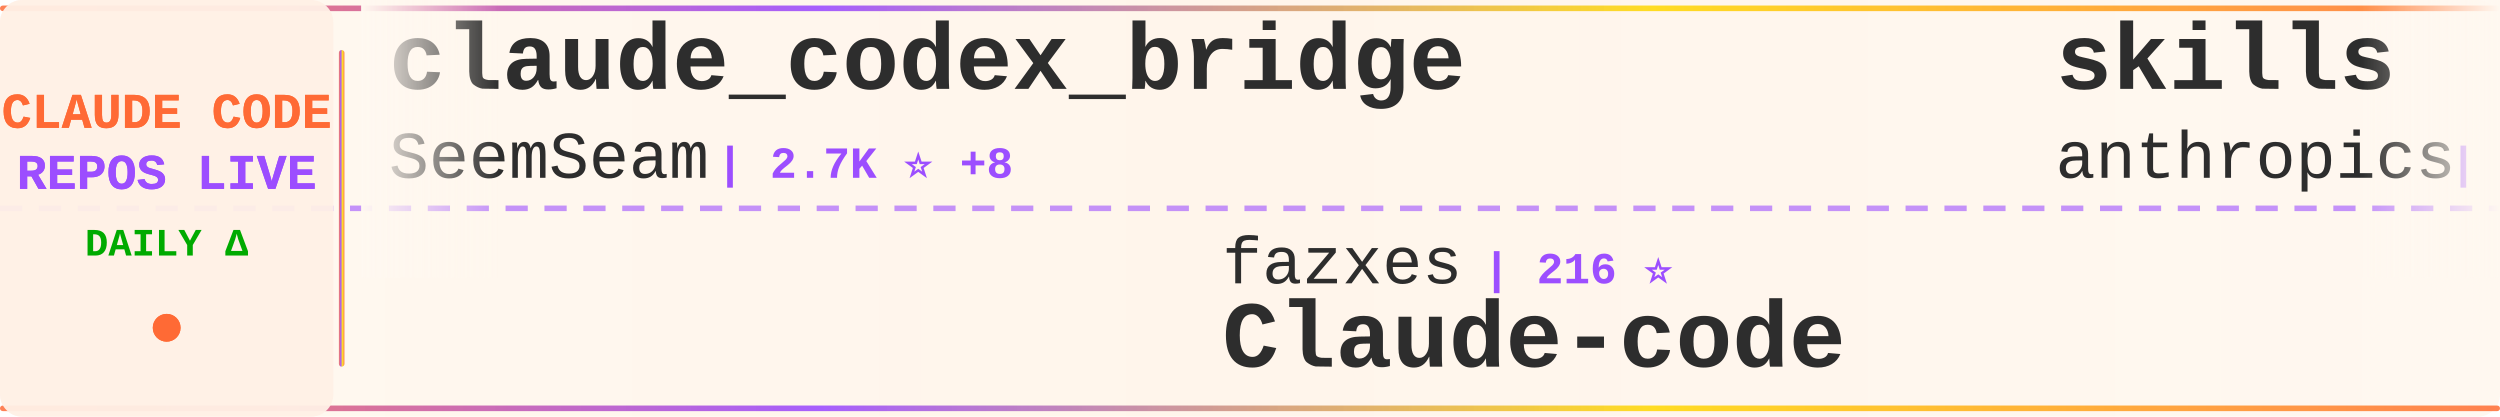
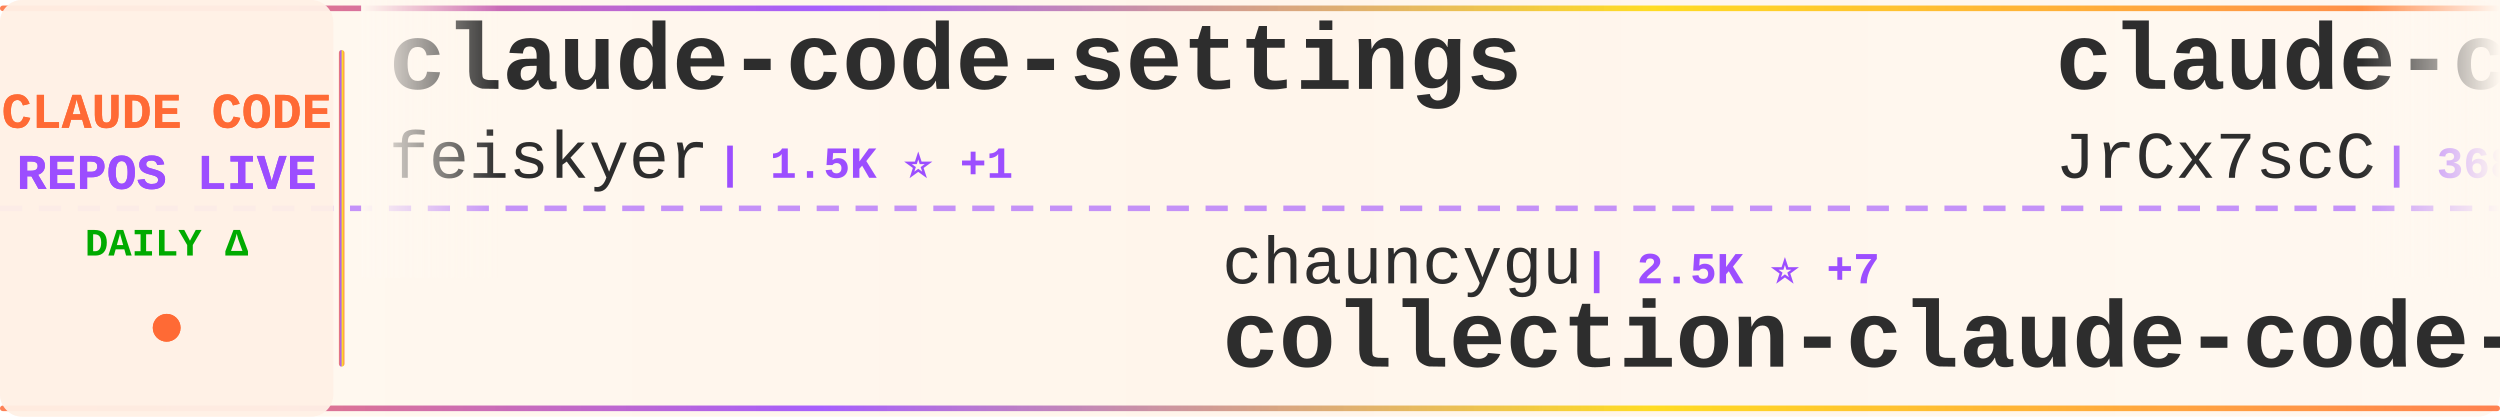
<svg xmlns="http://www.w3.org/2000/svg" width="900" height="150">
  <defs>
    <linearGradient id="tickerBg" x1="0%" y1="0%" x2="100%" y2="0%">
      <stop offset="0%" style="stop-color:#fff8f0;stop-opacity:0.98" />
      <stop offset="50%" style="stop-color:#fff5eb;stop-opacity:1" />
      <stop offset="100%" style="stop-color:#fff8f0;stop-opacity:0.98" />
    </linearGradient>
    <linearGradient id="borderGrad" x1="0%" y1="0%" x2="100%" y2="0%">
      <stop offset="0%" style="stop-color:#FF6B35;stop-opacity:0.85">
        <animate attributeName="stop-opacity" values="0.85;1;0.85" dur="2s" repeatCount="indefinite" />
      </stop>
      <stop offset="33%" style="stop-color:#9C4EFF;stop-opacity:0.9">
        <animate attributeName="stop-opacity" values="0.9;1;0.9" dur="2.2s" repeatCount="indefinite" />
      </stop>
      <stop offset="66%" style="stop-color:#FFD700;stop-opacity:0.85">
        <animate attributeName="stop-opacity" values="0.85;1;0.85" dur="1.8s" repeatCount="indefinite" />
      </stop>
      <stop offset="100%" style="stop-color:#FF6B35;stop-opacity:0.85">
        <animate attributeName="stop-opacity" values="0.85;1;0.85" dur="2s" repeatCount="indefinite" />
      </stop>
    </linearGradient>
    <filter id="textGlow">
      <feGaussianBlur stdDeviation="0.15" result="coloredBlur" />
      <feMerge>
        <feMergeNode in="coloredBlur" />
        <feMergeNode in="SourceGraphic" />
      </feMerge>
    </filter>
    <filter id="metricGlow">
      <feGaussianBlur stdDeviation="0.2" result="coloredBlur" />
      <feMerge>
        <feMergeNode in="coloredBlur" />
        <feMergeNode in="SourceGraphic" />
      </feMerge>
    </filter>
    <linearGradient id="leftFade" x1="0%" y1="0%" x2="100%" y2="0%">
      <stop offset="0%" style="stop-color:#fff8f0;stop-opacity:1" />
      <stop offset="100%" style="stop-color:#fff8f0;stop-opacity:0" />
    </linearGradient>
    <linearGradient id="rightFade" x1="0%" y1="0%" x2="100%" y2="0%">
      <stop offset="0%" style="stop-color:#fff8f0;stop-opacity:0" />
      <stop offset="100%" style="stop-color:#fff8f0;stop-opacity:1" />
    </linearGradient>
  </defs>
  <rect width="900" height="150" fill="url(#tickerBg)" rx="8" />
  <rect x="0" y="2" width="900" height="2" fill="url(#borderGrad)" rx="1" />
  <rect x="0" y="146" width="900" height="2" fill="url(#borderGrad)" rx="1" />
  <line x1="0" y1="75" x2="900" y2="75" stroke="#9C4EFF" stroke-width="2" stroke-dasharray="8 6" opacity="0.6" />
  <rect x="0" y="0" width="120" height="150" fill="#fff0e6" opacity="0.95" rx="8" />
  <text x="60" y="46" font-family="'Courier New', monospace" font-size="18" font-weight="bold" fill="#FF6B35" text-anchor="middle" filter="url(#textGlow)">
    CLAUDE CODE
  </text>
  <text x="60" y="68" font-family="'Courier New', monospace" font-size="18" font-weight="bold" fill="#9C4EFF" text-anchor="middle" filter="url(#textGlow)">
    REPOS LIVE
  </text>
  <text x="60" y="92" font-family="'Courier New', monospace" font-size="14" font-weight="bold" fill="#00aa00" text-anchor="middle">
    DAILY Δ
  </text>
  <circle cx="60" cy="118" r="5" fill="#FF6B35" filter="url(#metricGlow)">
    <animate attributeName="r" values="4;6;4" dur="1.5s" repeatCount="indefinite" />
    <animate attributeName="opacity" values="0.6;1;0.6" dur="1.5s" repeatCount="indefinite" />
  </circle>
  <rect x="122" y="18" width="2" height="114" fill="url(#borderGrad)" rx="1" />
  <clipPath id="tickerClip">
    <rect x="130" y="0" width="770" height="150" />
  </clipPath>
  <g clip-path="url(#tickerClip)">
    <g id="tickerItems">
      <animateTransform attributeName="transform" attributeType="XML" type="translate" from="0 0" to="-3000 0" dur="54s" repeatCount="indefinite" />
      <g transform="translate(0, 0)">
-         <text x="140" y="32" font-family="'Courier New', monospace" font-size="34" font-weight="bold" fill="#2d2d2d">claude_codex_bridge</text>
-         <text x="140" y="64" font-family="'Courier New', monospace" font-size="24" font-weight="normal" fill="#2d2d2d" opacity="1.0">SeemSeam</text>
-         <text x="258" y="64" font-family="'Courier New', monospace" font-size="16" font-weight="bold" fill="#9C4EFF"> | 2.7K ⭐ +8</text>
+         <text x="140" y="32" font-family="'Courier New', monospace" font-size="34" font-weight="bold" fill="#2d2d2d">claude-code-settings</text>
+         <text x="140" y="64" font-family="'Courier New', monospace" font-size="24" font-weight="normal" fill="#2d2d2d" opacity="1.0">feiskyer</text>
+         <text x="258" y="64" font-family="'Courier New', monospace" font-size="16" font-weight="bold" fill="#9C4EFF"> | 1.5K ⭐ +1</text>
      </g>
      <g transform="translate(300, 0)">
-         <text x="140" y="102" font-family="'Courier New', monospace" font-size="24" font-weight="normal" fill="#2d2d2d" opacity="1.0">fazxes</text>
-         <text x="234" y="102" font-family="'Courier New', monospace" font-size="16" font-weight="bold" fill="#9C4EFF"> | 216 ⭐</text>
-         <text x="140" y="132" font-family="'Courier New', monospace" font-size="34" font-weight="bold" fill="#2d2d2d">Claude-code</text>
+         <text x="140" y="102" font-family="'Courier New', monospace" font-size="24" font-weight="normal" fill="#2d2d2d" opacity="1.0">chauncygu</text>
+         <text x="270" y="102" font-family="'Courier New', monospace" font-size="16" font-weight="bold" fill="#9C4EFF"> | 2.5K ⭐ +7</text>
+         <text x="140" y="132" font-family="'Courier New', monospace" font-size="34" font-weight="bold" fill="#2d2d2d">collection-claude-code-s...</text>
      </g>
      <g transform="translate(600, 0)">
-         <text x="140" y="32" font-family="'Courier New', monospace" font-size="34" font-weight="bold" fill="#2d2d2d">skills</text>
-         <text x="140" y="64" font-family="'Courier New', monospace" font-size="24" font-weight="normal" fill="#2d2d2d" opacity="1.0">anthropics</text>
-         <text x="282" y="64" font-family="'Courier New', monospace" font-size="16" font-weight="bold" fill="#9C4EFF"> | 138.1K ⭐ +597</text>
+         <text x="140" y="32" font-family="'Courier New', monospace" font-size="34" font-weight="bold" fill="#2d2d2d">claude-code-source</text>
+         <text x="140" y="64" font-family="'Courier New', monospace" font-size="24" font-weight="normal" fill="#2d2d2d" opacity="1.0">JrCx7scC</text>
+         <text x="258" y="64" font-family="'Courier New', monospace" font-size="16" font-weight="bold" fill="#9C4EFF"> | 368 ⭐</text>
      </g>
      <g transform="translate(900, 0)">
-         <text x="140" y="102" font-family="'Courier New', monospace" font-size="24" font-weight="normal" fill="#2d2d2d" opacity="1.0">KPR111</text>
-         <text x="234" y="102" font-family="'Courier New', monospace" font-size="16" font-weight="bold" fill="#9C4EFF"> | 17 ⭐</text>
-         <text x="140" y="132" font-family="'Courier New', monospace" font-size="34" font-weight="bold" fill="#2d2d2d">Claude-Code</text>
+         <text x="140" y="102" font-family="'Courier New', monospace" font-size="24" font-weight="normal" fill="#2d2d2d" opacity="1.0">anthropics</text>
+         <text x="282" y="102" font-family="'Courier New', monospace" font-size="16" font-weight="bold" fill="#9C4EFF"> | 20.7K ⭐ +611</text>
+         <text x="140" y="132" font-family="'Courier New', monospace" font-size="34" font-weight="bold" fill="#2d2d2d">claude-plugins-official</text>
      </g>
      <g transform="translate(1200, 0)">
-         <text x="140" y="32" font-family="'Courier New', monospace" font-size="34" font-weight="bold" fill="#2d2d2d">claude-code-sub-agents</text>
-         <text x="140" y="64" font-family="'Courier New', monospace" font-size="24" font-weight="normal" fill="#2d2d2d" opacity="1.0">lst97</text>
-         <text x="222" y="64" font-family="'Courier New', monospace" font-size="16" font-weight="bold" fill="#9C4EFF"> | 1.6K ⭐ +1</text>
+         <text x="140" y="32" font-family="'Courier New', monospace" font-size="34" font-weight="bold" fill="#2d2d2d">claude-code-source</text>
+         <text x="140" y="64" font-family="'Courier New', monospace" font-size="24" font-weight="normal" fill="#2d2d2d" opacity="1.0">hangsman</text>
+         <text x="258" y="64" font-family="'Courier New', monospace" font-size="16" font-weight="bold" fill="#9C4EFF"> | 780 ⭐</text>
      </g>
      <g transform="translate(1500, 0)">
-         <text x="140" y="102" font-family="'Courier New', monospace" font-size="24" font-weight="normal" fill="#2d2d2d" opacity="1.0">hangsman</text>
-         <text x="258" y="102" font-family="'Courier New', monospace" font-size="16" font-weight="bold" fill="#9C4EFF"> | 780 ⭐</text>
-         <text x="140" y="132" font-family="'Courier New', monospace" font-size="34" font-weight="bold" fill="#2d2d2d">claude-code-source</text>
+         <text x="140" y="102" font-family="'Courier New', monospace" font-size="24" font-weight="normal" fill="#2d2d2d" opacity="1.0">anthropics</text>
+         <text x="282" y="102" font-family="'Courier New', monospace" font-size="16" font-weight="bold" fill="#9C4EFF"> | 138.2K ⭐ +622</text>
+         <text x="140" y="132" font-family="'Courier New', monospace" font-size="34" font-weight="bold" fill="#2d2d2d">skills</text>
      </g>
      <g transform="translate(1800, 0)">
-         <text x="140" y="32" font-family="'Courier New', monospace" font-size="34" font-weight="bold" fill="#2d2d2d">claude-code-security-rev...</text>
-         <text x="140" y="64" font-family="'Courier New', monospace" font-size="24" font-weight="normal" fill="#2d2d2d" opacity="1.0">anthropics</text>
-         <text x="282" y="64" font-family="'Courier New', monospace" font-size="16" font-weight="bold" fill="#9C4EFF"> | 4.7K ⭐ +9</text>
+         <text x="140" y="32" font-family="'Courier New', monospace" font-size="34" font-weight="bold" fill="#2d2d2d">claude-code-guide</text>
+         <text x="140" y="64" font-family="'Courier New', monospace" font-size="24" font-weight="normal" fill="#2d2d2d" opacity="1.0">Cranot</text>
+         <text x="234" y="64" font-family="'Courier New', monospace" font-size="16" font-weight="bold" fill="#9C4EFF"> | 2.8K ⭐ +1</text>
      </g>
      <g transform="translate(2100, 0)">
-         <text x="140" y="102" font-family="'Courier New', monospace" font-size="24" font-weight="normal" fill="#2d2d2d" opacity="1.0">RichardAtCT</text>
-         <text x="294" y="102" font-family="'Courier New', monospace" font-size="16" font-weight="bold" fill="#9C4EFF"> | 2.6K ⭐ +7</text>
-         <text x="140" y="132" font-family="'Courier New', monospace" font-size="34" font-weight="bold" fill="#2d2d2d">claude-code-telegram</text>
+         <text x="140" y="102" font-family="'Courier New', monospace" font-size="24" font-weight="normal" fill="#2d2d2d" opacity="1.0">disler</text>
+         <text x="234" y="102" font-family="'Courier New', monospace" font-size="16" font-weight="bold" fill="#9C4EFF"> | 3.7K ⭐ +4</text>
+         <text x="140" y="132" font-family="'Courier New', monospace" font-size="34" font-weight="bold" fill="#2d2d2d">claude-code-hooks-master...</text>
      </g>
      <g transform="translate(2400, 0)">
-         <text x="140" y="32" font-family="'Courier New', monospace" font-size="34" font-weight="bold" fill="#2d2d2d">agents</text>
-         <text x="140" y="64" font-family="'Courier New', monospace" font-size="24" font-weight="normal" fill="#2d2d2d" opacity="1.0">wshobson</text>
-         <text x="258" y="64" font-family="'Courier New', monospace" font-size="16" font-weight="bold" fill="#9C4EFF"> | 35.7K ⭐ +52</text>
+         <text x="140" y="32" font-family="'Courier New', monospace" font-size="34" font-weight="bold" fill="#2d2d2d">awesome-claude-code-suba...</text>
+         <text x="140" y="64" font-family="'Courier New', monospace" font-size="24" font-weight="normal" fill="#2d2d2d" opacity="1.0">VoltAgent</text>
+         <text x="270" y="64" font-family="'Courier New', monospace" font-size="16" font-weight="bold" fill="#9C4EFF"> | 20.2K ⭐ +80</text>
      </g>
      <g transform="translate(2700, 0)">
-         <text x="140" y="102" font-family="'Courier New', monospace" font-size="24" font-weight="normal" fill="#2d2d2d" opacity="1.0">zebbern</text>
-         <text x="246" y="102" font-family="'Courier New', monospace" font-size="16" font-weight="bold" fill="#9C4EFF"> | 4.2K ⭐ +7</text>
-         <text x="140" y="132" font-family="'Courier New', monospace" font-size="34" font-weight="bold" fill="#2d2d2d">claude-code-guide</text>
+         <text x="140" y="102" font-family="'Courier New', monospace" font-size="24" font-weight="normal" fill="#2d2d2d" opacity="1.0">luongnv89</text>
+         <text x="270" y="102" font-family="'Courier New', monospace" font-size="16" font-weight="bold" fill="#9C4EFF"> | 33.6K ⭐ +116</text>
+         <text x="140" y="132" font-family="'Courier New', monospace" font-size="34" font-weight="bold" fill="#2d2d2d">claude-howto</text>
      </g>
      <g transform="translate(3000, 0)">
-         <text x="140" y="32" font-family="'Courier New', monospace" font-size="34" font-weight="bold" fill="#2d2d2d">claude_codex_bridge</text>
-         <text x="140" y="64" font-family="'Courier New', monospace" font-size="24" font-weight="normal" fill="#2d2d2d" opacity="1.0">SeemSeam</text>
-         <text x="258" y="64" font-family="'Courier New', monospace" font-size="16" font-weight="bold" fill="#9C4EFF"> | 2.7K ⭐ +8</text>
+         <text x="140" y="32" font-family="'Courier New', monospace" font-size="34" font-weight="bold" fill="#2d2d2d">claude-code-settings</text>
+         <text x="140" y="64" font-family="'Courier New', monospace" font-size="24" font-weight="normal" fill="#2d2d2d" opacity="1.0">feiskyer</text>
+         <text x="258" y="64" font-family="'Courier New', monospace" font-size="16" font-weight="bold" fill="#9C4EFF"> | 1.5K ⭐ +1</text>
      </g>
      <g transform="translate(3300, 0)">
-         <text x="140" y="102" font-family="'Courier New', monospace" font-size="24" font-weight="normal" fill="#2d2d2d" opacity="1.0">fazxes</text>
-         <text x="234" y="102" font-family="'Courier New', monospace" font-size="16" font-weight="bold" fill="#9C4EFF"> | 216 ⭐</text>
-         <text x="140" y="132" font-family="'Courier New', monospace" font-size="34" font-weight="bold" fill="#2d2d2d">Claude-code</text>
+         <text x="140" y="102" font-family="'Courier New', monospace" font-size="24" font-weight="normal" fill="#2d2d2d" opacity="1.0">chauncygu</text>
+         <text x="270" y="102" font-family="'Courier New', monospace" font-size="16" font-weight="bold" fill="#9C4EFF"> | 2.5K ⭐ +7</text>
+         <text x="140" y="132" font-family="'Courier New', monospace" font-size="34" font-weight="bold" fill="#2d2d2d">collection-claude-code-s...</text>
      </g>
      <g transform="translate(3600, 0)">
-         <text x="140" y="32" font-family="'Courier New', monospace" font-size="34" font-weight="bold" fill="#2d2d2d">skills</text>
-         <text x="140" y="64" font-family="'Courier New', monospace" font-size="24" font-weight="normal" fill="#2d2d2d" opacity="1.0">anthropics</text>
-         <text x="282" y="64" font-family="'Courier New', monospace" font-size="16" font-weight="bold" fill="#9C4EFF"> | 138.1K ⭐ +597</text>
+         <text x="140" y="32" font-family="'Courier New', monospace" font-size="34" font-weight="bold" fill="#2d2d2d">claude-code-source</text>
+         <text x="140" y="64" font-family="'Courier New', monospace" font-size="24" font-weight="normal" fill="#2d2d2d" opacity="1.0">JrCx7scC</text>
+         <text x="258" y="64" font-family="'Courier New', monospace" font-size="16" font-weight="bold" fill="#9C4EFF"> | 368 ⭐</text>
      </g>
      <g transform="translate(3900, 0)">
-         <text x="140" y="102" font-family="'Courier New', monospace" font-size="24" font-weight="normal" fill="#2d2d2d" opacity="1.0">KPR111</text>
-         <text x="234" y="102" font-family="'Courier New', monospace" font-size="16" font-weight="bold" fill="#9C4EFF"> | 17 ⭐</text>
-         <text x="140" y="132" font-family="'Courier New', monospace" font-size="34" font-weight="bold" fill="#2d2d2d">Claude-Code</text>
+         <text x="140" y="102" font-family="'Courier New', monospace" font-size="24" font-weight="normal" fill="#2d2d2d" opacity="1.0">anthropics</text>
+         <text x="282" y="102" font-family="'Courier New', monospace" font-size="16" font-weight="bold" fill="#9C4EFF"> | 20.7K ⭐ +611</text>
+         <text x="140" y="132" font-family="'Courier New', monospace" font-size="34" font-weight="bold" fill="#2d2d2d">claude-plugins-official</text>
      </g>
    </g>
  </g>
  <rect x="130" y="0" width="50" height="100" fill="url(#leftFade)" />
  <rect x="850" y="0" width="50" height="100" fill="url(#rightFade)" />
</svg>
